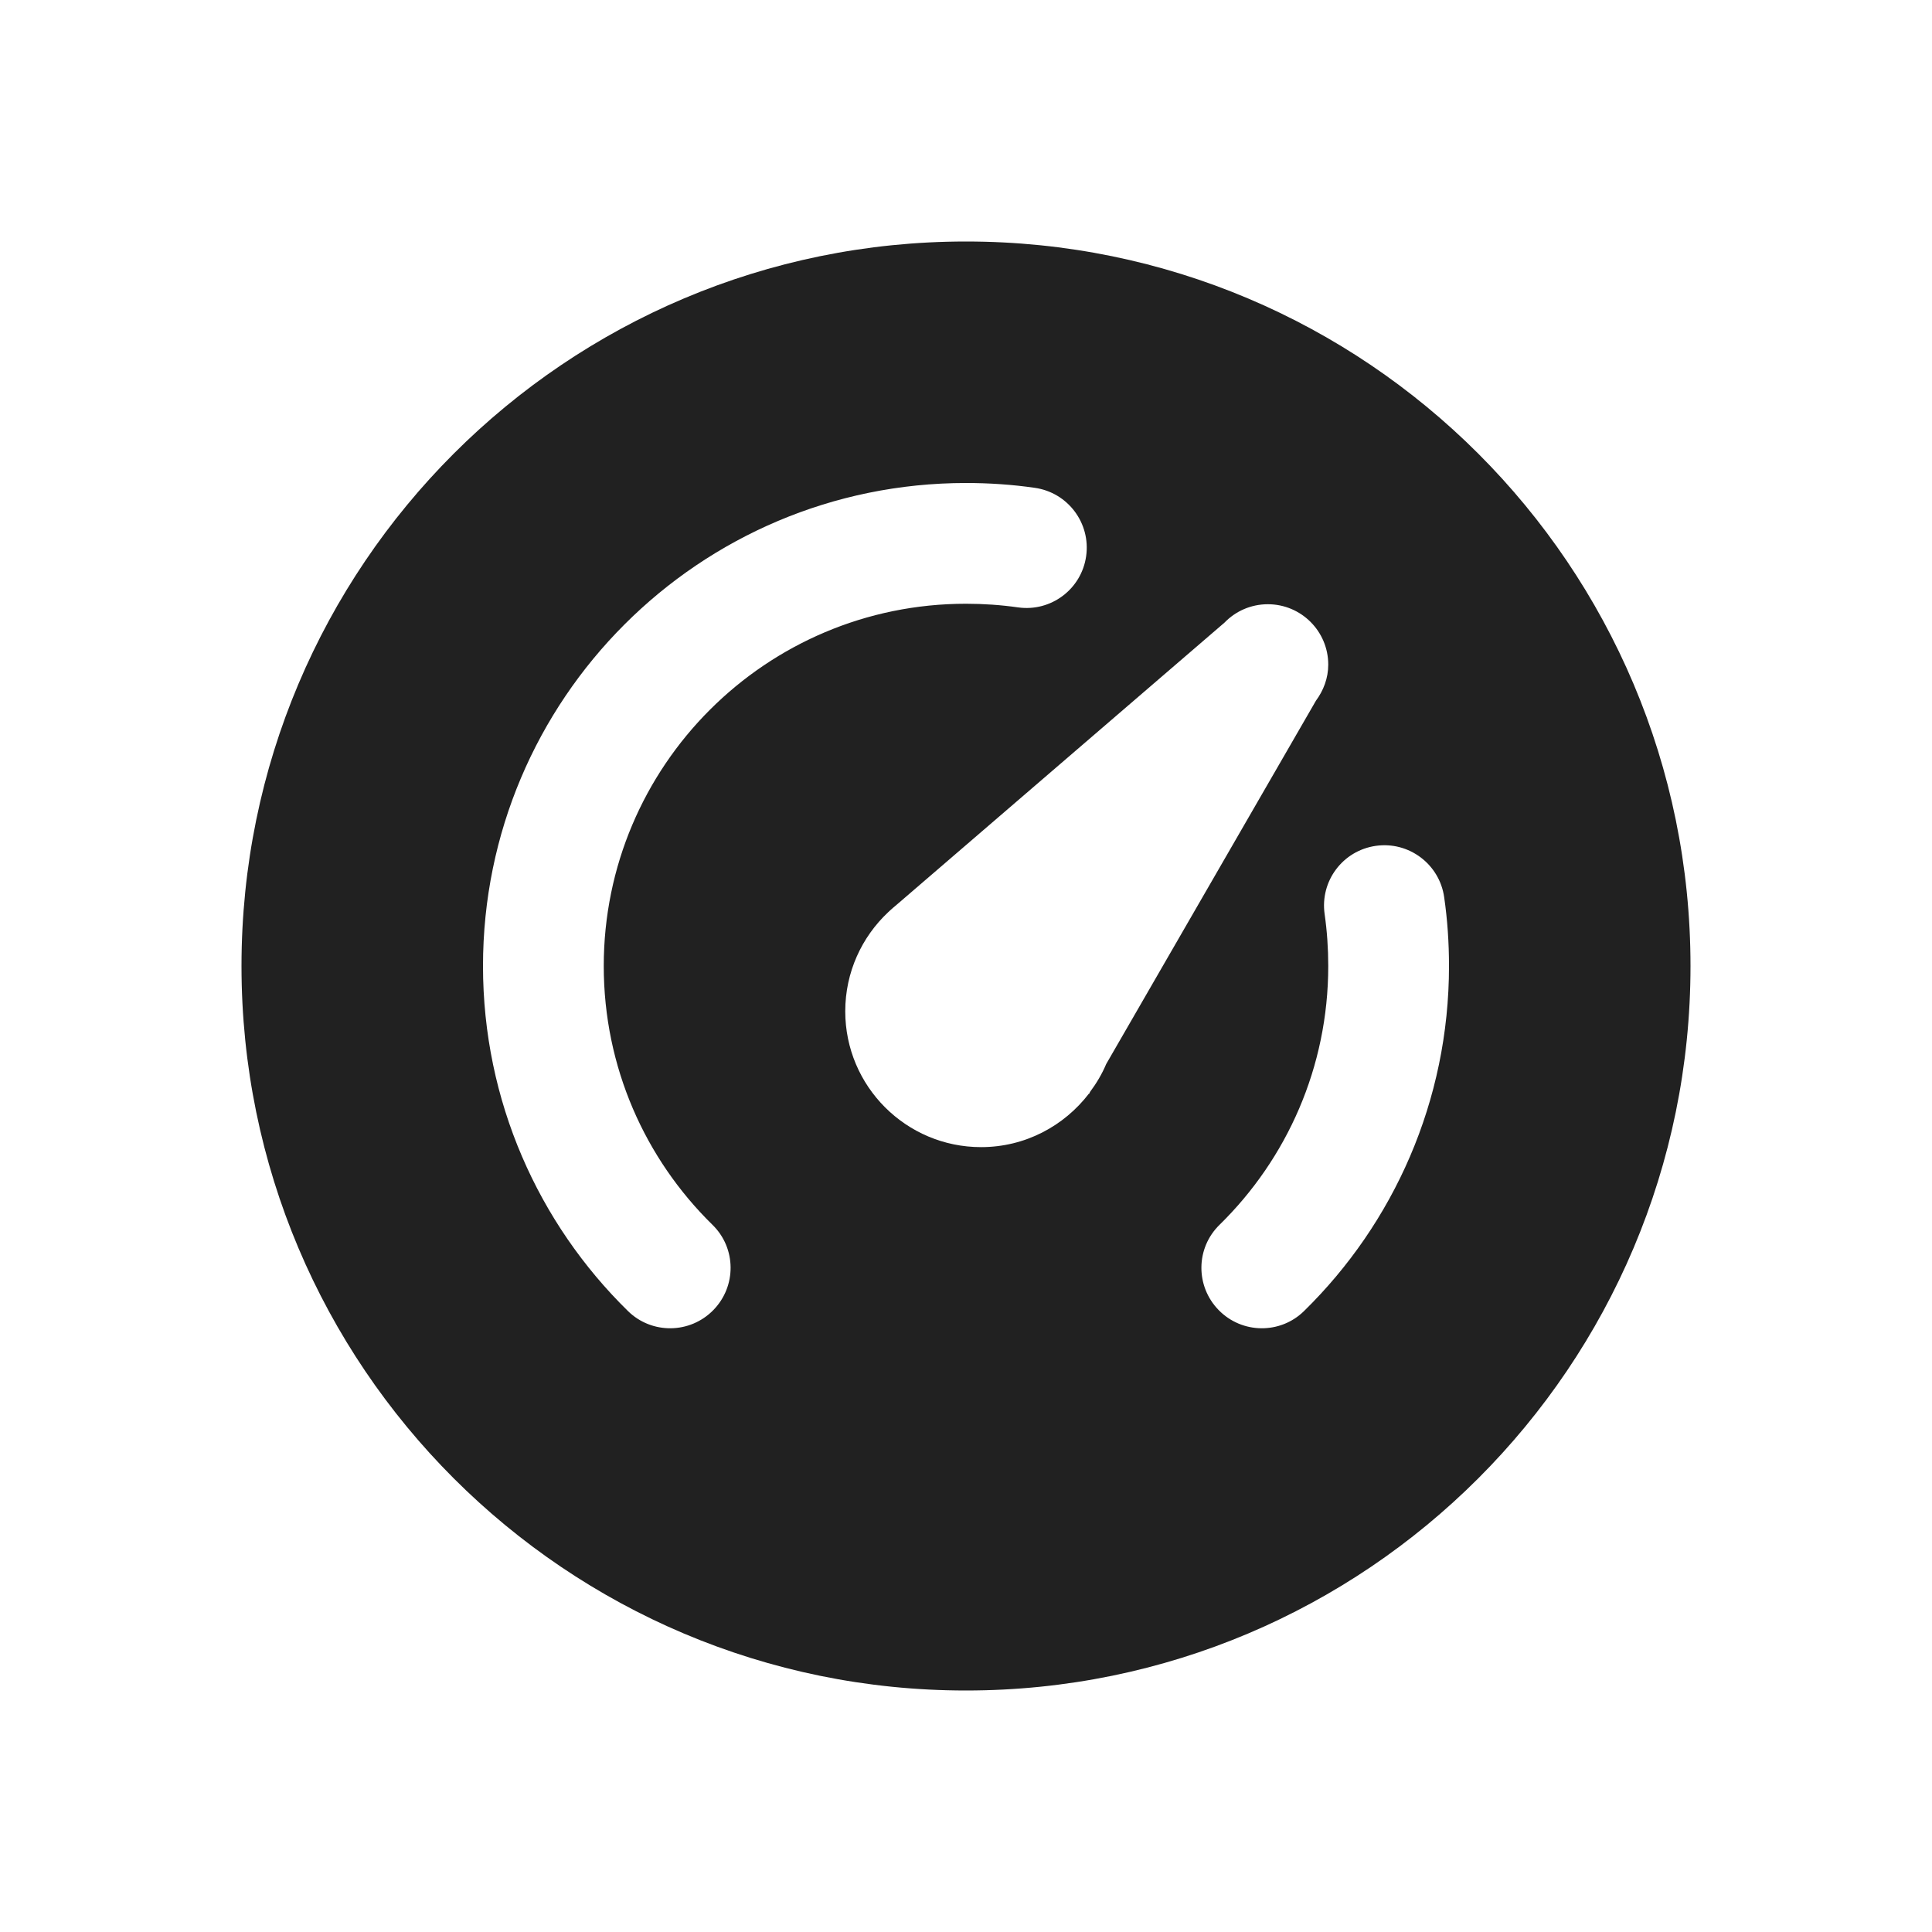
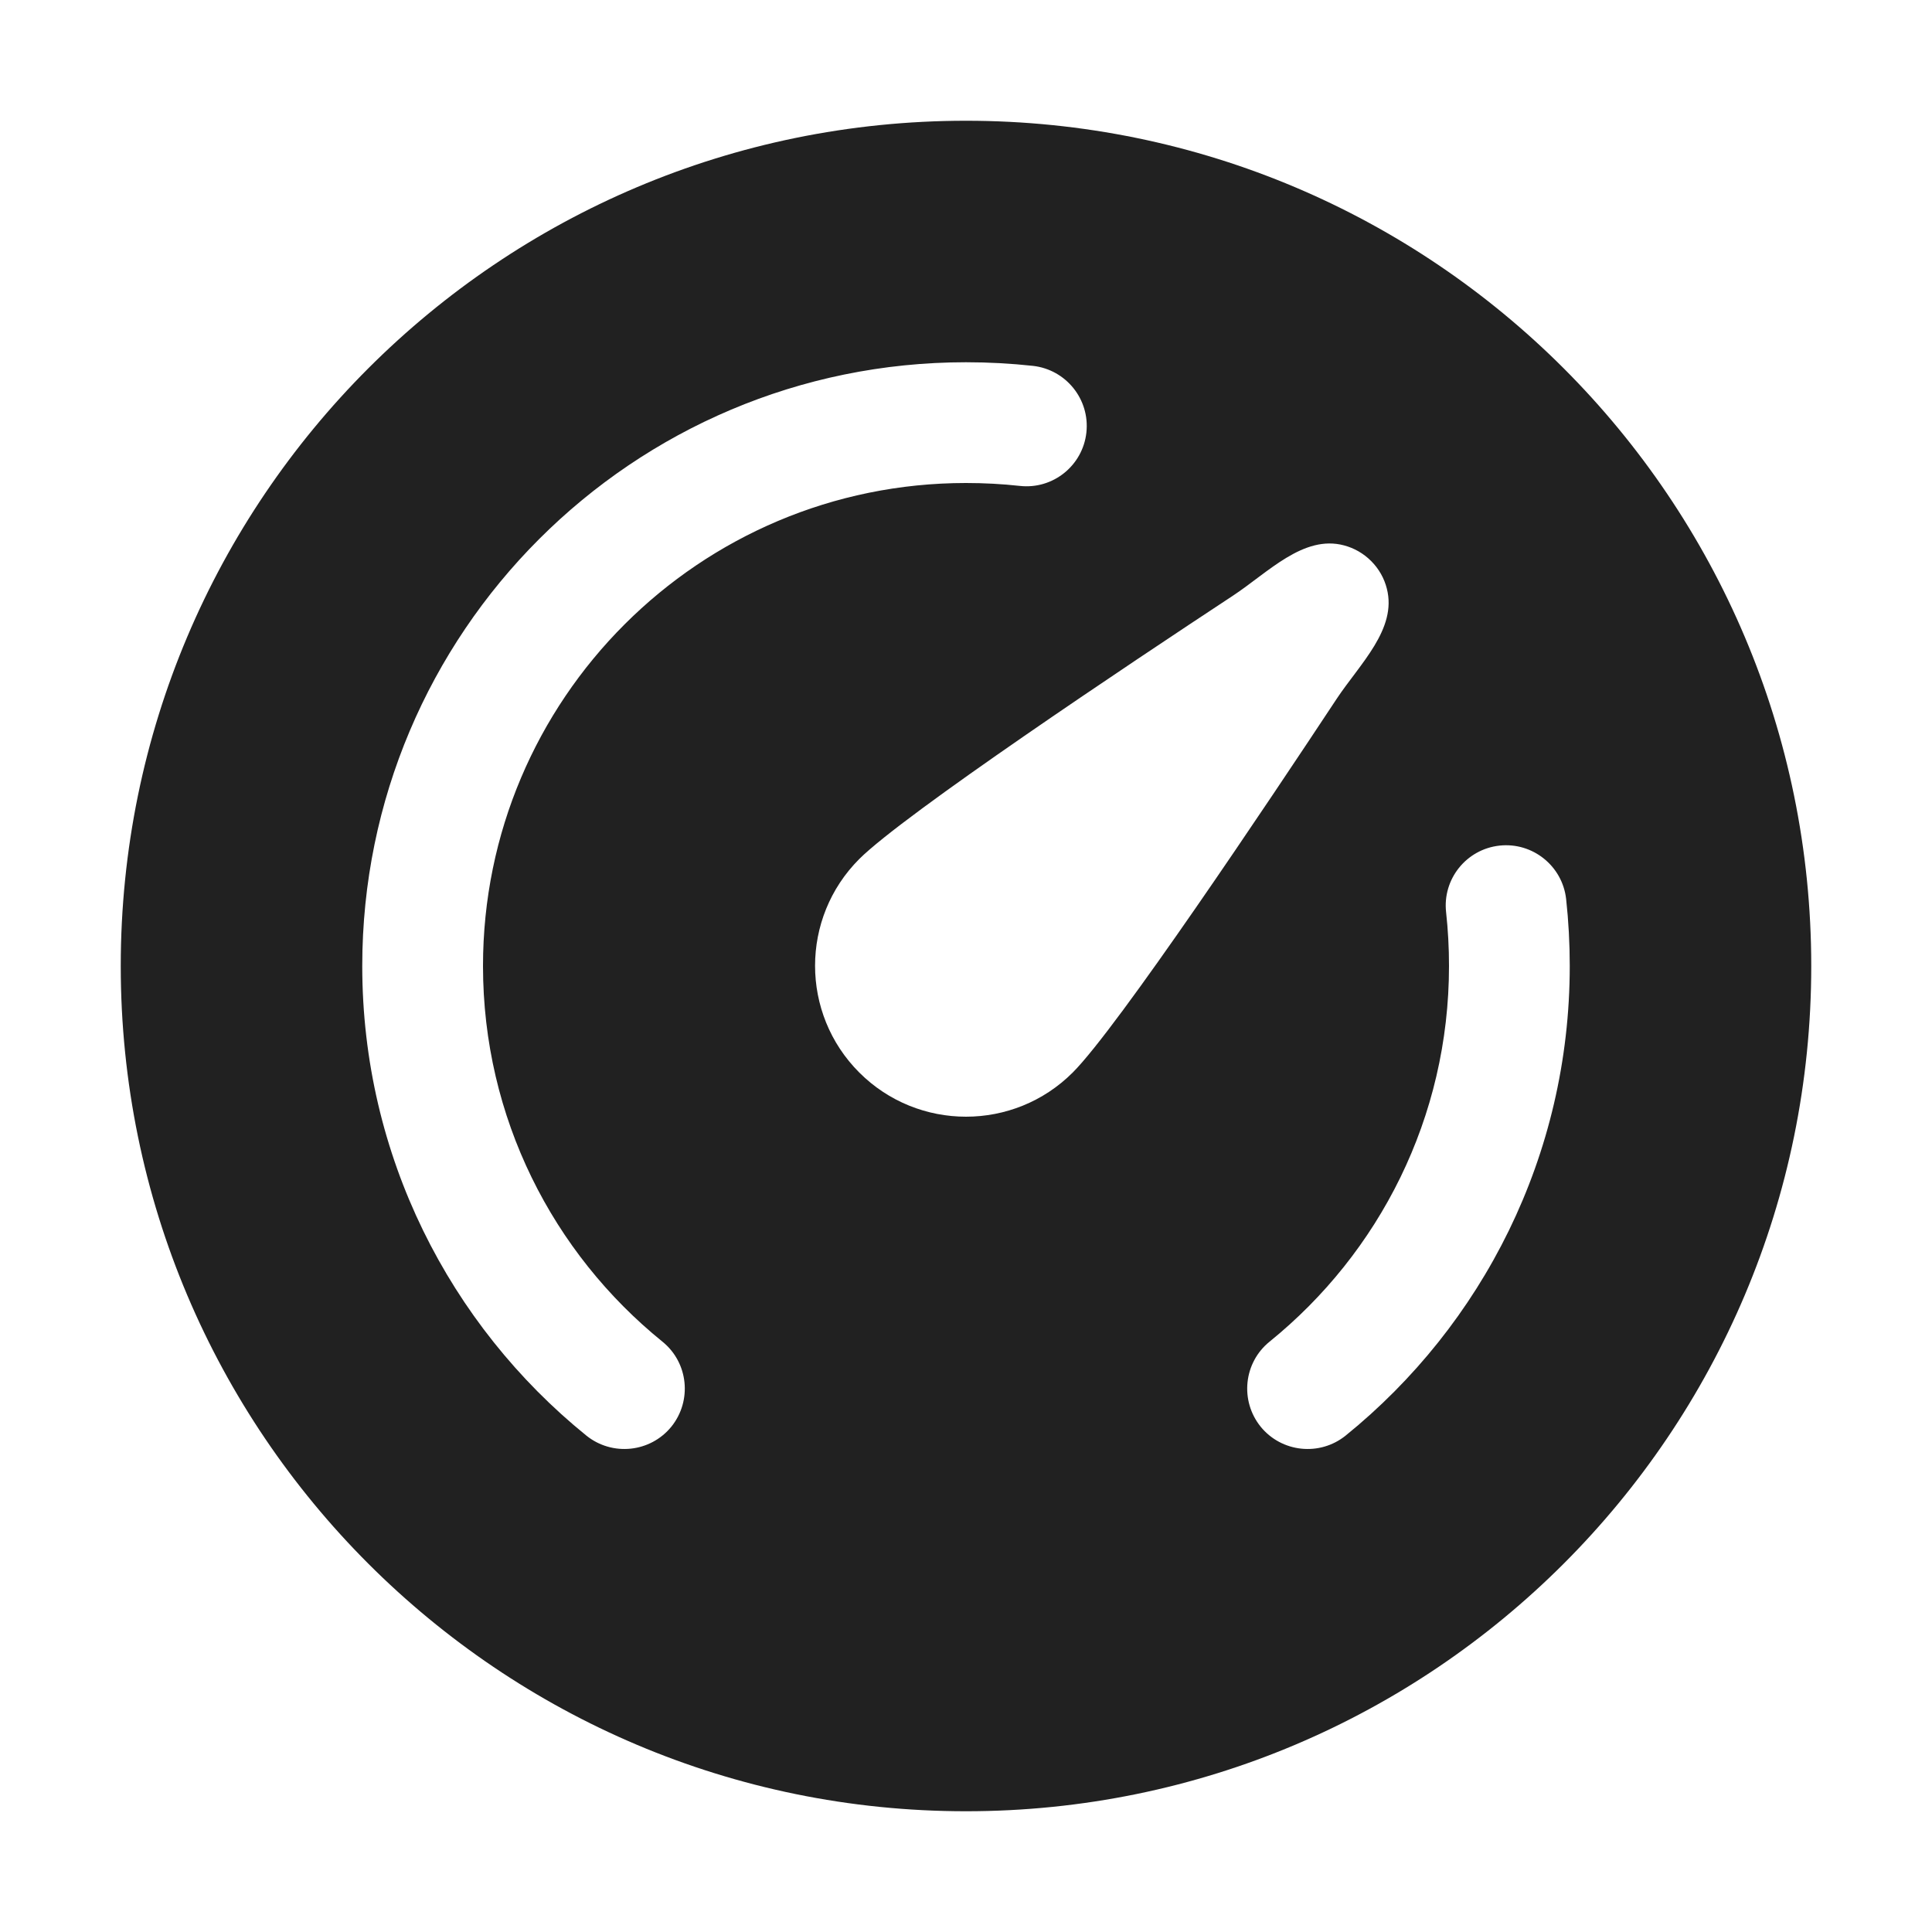
<svg xmlns="http://www.w3.org/2000/svg" width="16" height="16" viewBox="0 0 16 16" fill="none">
-   <path d="M8 2C11.314 2 14 4.686 14 8C14 11.314 11.314 14 8 14C4.686 14 2 11.314 2 8C2 4.686 4.686 2 8 2ZM8 4C5.791 4 4 5.791 4 8C4 9.119 4.46 10.132 5.2 10.857C5.397 11.051 5.714 11.047 5.907 10.85C6.101 10.652 6.098 10.336 5.9 10.143C5.344 9.598 5 8.839 5 8C5 6.343 6.343 5 8 5C8.146 5 8.29 5.01 8.43 5.03C8.703 5.069 8.956 4.88 8.995 4.606C9.034 4.333 8.844 4.079 8.57 4.04C8.384 4.013 8.193 4 8 4ZM11.394 7.005C11.12 7.044 10.931 7.297 10.97 7.57C10.99 7.71 11 7.854 11 8C11 8.839 10.656 9.598 10.1 10.143C9.902 10.336 9.899 10.652 10.093 10.85C10.286 11.047 10.603 11.051 10.8 10.857C11.54 10.132 12 9.119 12 8C12 7.807 11.987 7.616 11.96 7.43C11.921 7.156 11.667 6.966 11.394 7.005ZM10.5 5.004C10.359 5.004 10.232 5.062 10.141 5.156L7.422 7.496C7.404 7.51 7.387 7.526 7.37 7.541L7.355 7.555C7.137 7.76 7 8.051 7 8.375C7 8.996 7.504 9.5 8.125 9.5C8.49 9.5 8.812 9.325 9.018 9.057L9.02 9.059L9.027 9.043C9.08 8.972 9.126 8.895 9.161 8.812L10.898 5.803C10.96 5.719 11 5.617 11 5.504C11 5.228 10.776 5.004 10.5 5.004Z" fill="#212121" />
+   <path d="M8 1C11.866 1 15 4.134 15 8C15 11.866 11.866 15 8 15C4.134 15 1 11.866 1 8C1 4.134 4.134 1 8 1ZM8 3C5.239 3 3 5.239 3 8C3 9.571 3.725 10.973 4.856 11.889C5.071 12.062 5.386 12.029 5.56 11.815C5.733 11.6 5.701 11.285 5.486 11.111C4.579 10.377 4 9.256 4 8C4 5.791 5.791 4 8 4C8.151 4 8.299 4.008 8.445 4.024C8.72 4.055 8.967 3.856 8.997 3.582C9.027 3.308 8.829 3.061 8.555 3.03C8.372 3.01 8.187 3 8 3ZM12.418 7.003C12.144 7.033 11.945 7.28 11.976 7.555C11.992 7.701 12 7.849 12 8C12 9.256 11.421 10.377 10.514 11.111C10.299 11.285 10.267 11.6 10.44 11.815C10.614 12.029 10.929 12.062 11.144 11.889C12.275 10.973 13 9.571 13 8C13 7.813 12.99 7.628 12.97 7.445C12.939 7.171 12.692 6.973 12.418 7.003ZM11.132 4.517C10.795 4.426 10.502 4.741 10.211 4.933C9.351 5.499 7.489 6.742 7.116 7.114C6.628 7.602 6.628 8.394 7.116 8.882C7.604 9.37 8.396 9.37 8.884 8.882C9.257 8.509 10.503 6.645 11.07 5.787C11.261 5.499 11.572 5.209 11.485 4.874C11.464 4.791 11.421 4.712 11.355 4.646C11.291 4.582 11.214 4.539 11.132 4.517Z" fill="#212121" />
</svg>
